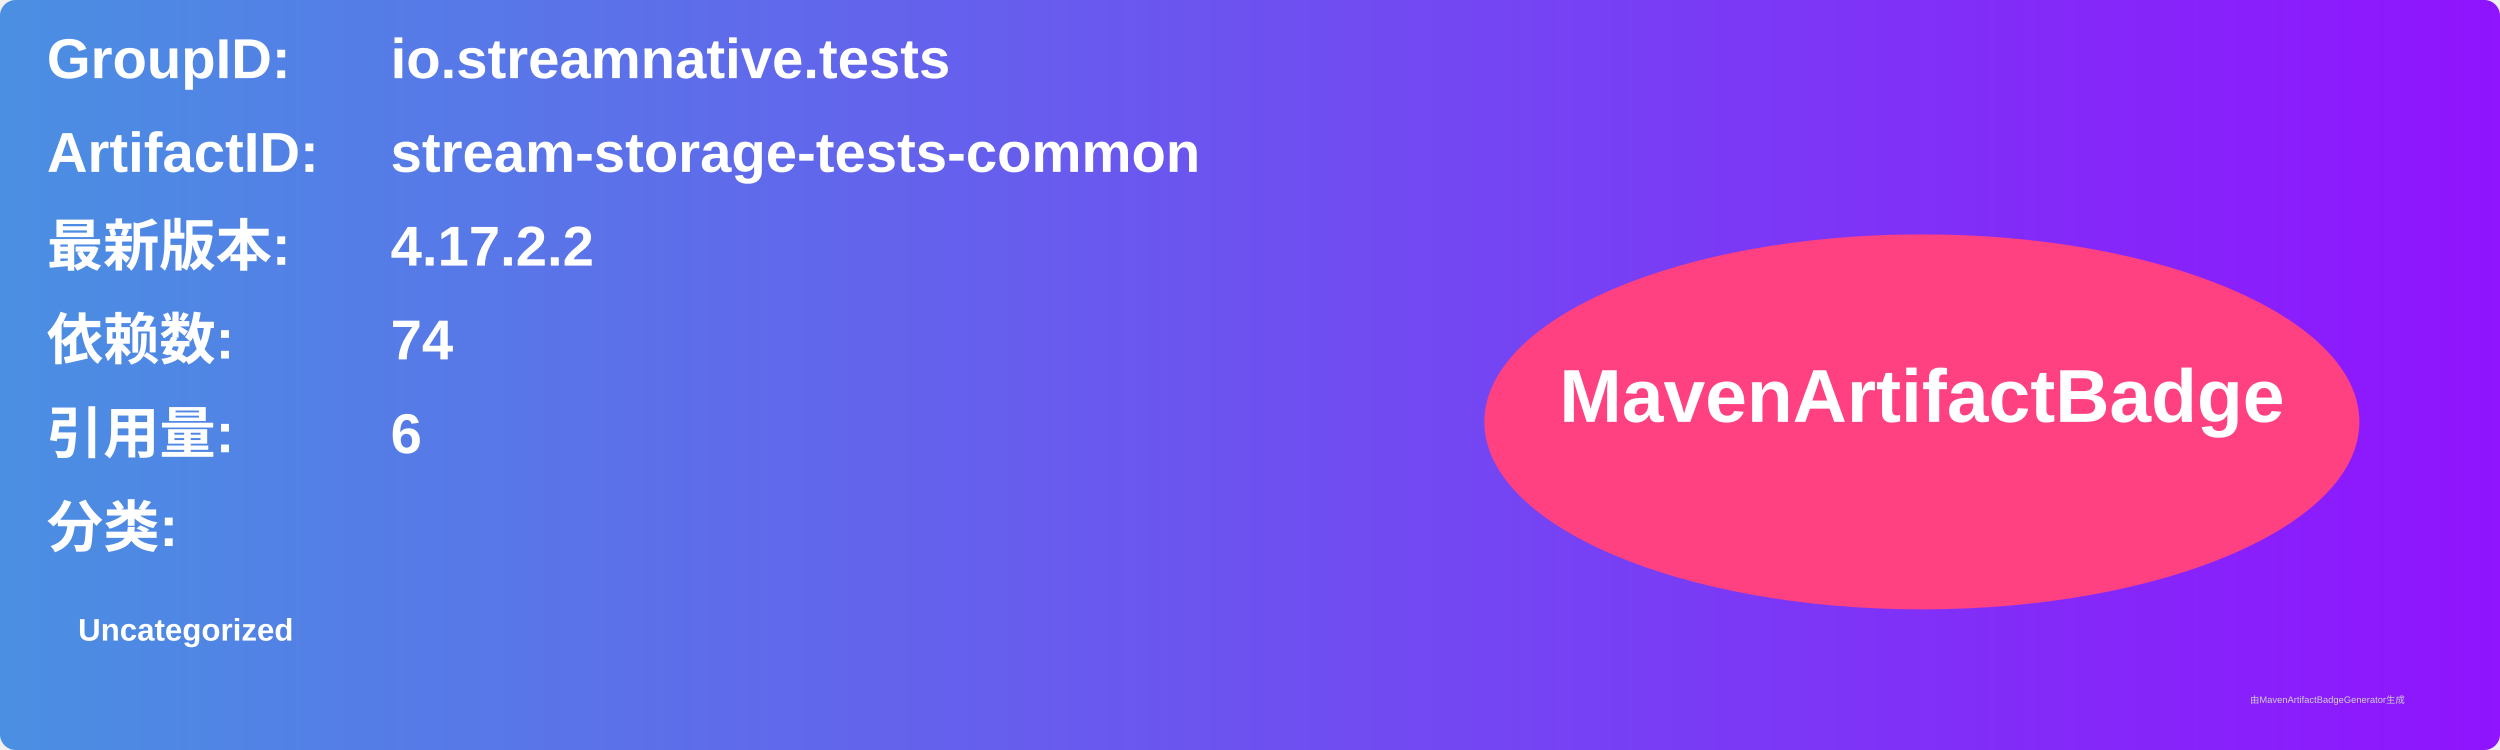
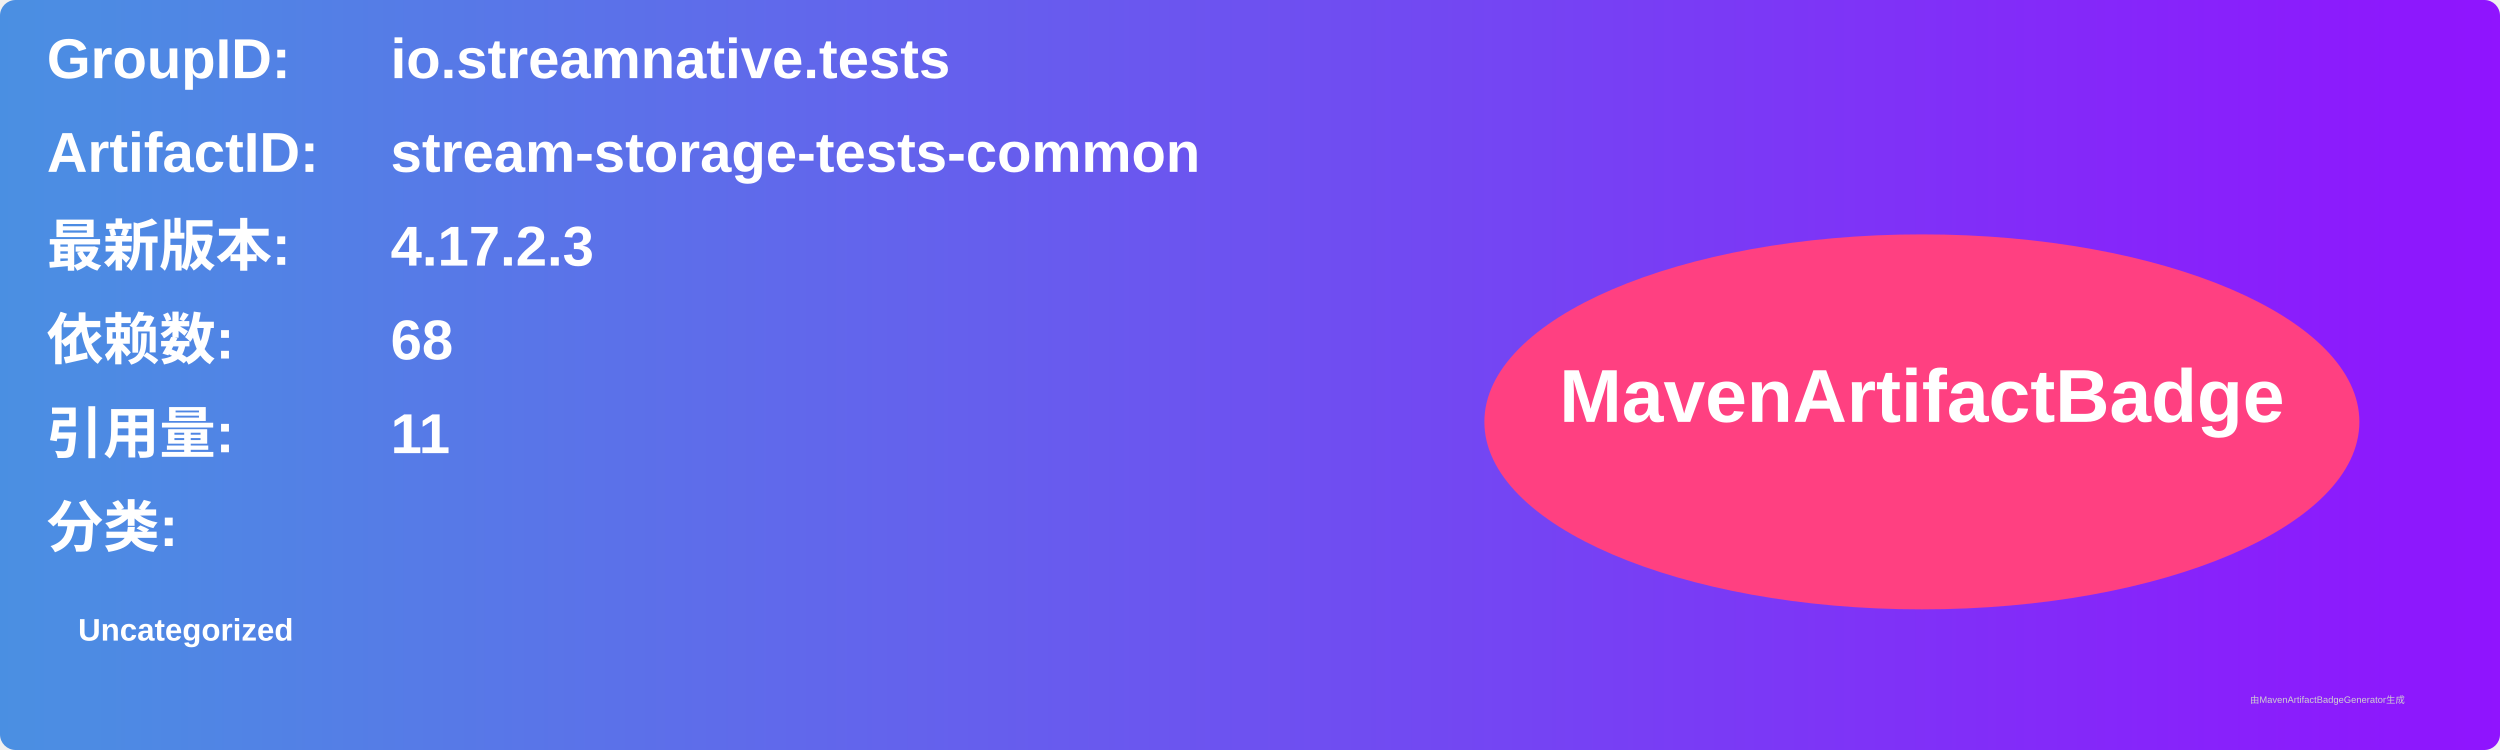
<svg xmlns="http://www.w3.org/2000/svg" width="800" height="240" viewBox="0 0 800 240">
  <linearGradient id="grad" x1="0%" y1="0%" x2="100%" y2="0%">
    <stop offset="0%" stop-color="#4a90e2" />
    <stop offset="100%" stop-color="#9013fe" />
  </linearGradient>
  <rect width="100%" height="100%" rx="5" ry="5" fill="url(#grad)" />
  <g transform="translate(15, 15)">
    <text x="0" y="10" font-family="Arial" font-size="18" fill="white" font-weight="bold" width="260">GroupID:</text>
    <text x="110" y="10" font-family="Arial" font-size="18" fill="white" font-weight="bold" width="460">io.streamnative.tests</text>
    <text x="0" y="40" font-family="Arial" font-size="18" fill="white" font-weight="bold" width="260">ArtifactID:</text>
    <text x="110" y="40" font-family="Arial" font-size="18" fill="white" font-weight="bold" width="460">stream-storage-tests-common</text>
    <text x="0" y="70" font-family="Arial" font-size="18" fill="white" font-weight="bold">最新版本:</text>
    <text x="110" y="70" font-family="Arial" font-size="18" fill="white" font-weight="bold">
-       <tspan font-weight="bold">4.17.2.2</tspan>
+       <tspan font-weight="bold">4.17.2.3</tspan>
    </text>
    <text x="0" y="100" font-family="Arial" font-size="18" fill="white" font-weight="bold">依赖数: </text>
    <text x="110" y="100" font-family="Arial" font-size="18" fill="white">
-       <tspan font-weight="bold">74</tspan>
+       <tspan font-weight="bold">68</tspan>
    </text>
    <text x="0" y="130" font-family="Arial" font-size="18" fill="white" font-weight="bold">引用量: </text>
    <text x="110" y="130" font-family="Arial" font-size="18" fill="white">
-       <tspan font-weight="bold">6</tspan>
+       <tspan font-weight="bold">11</tspan>
    </text>
    <text x="0" y="160" font-family="Arial" font-size="18" fill="white" font-weight="bold">分类:</text>
    <text x="10" y="190" font-family="Arial" font-size="10" fill="white">
      <tspan font-weight="bold">Uncategorized</tspan>
    </text>
    <ellipse cx="600" cy="120" rx="140" ry="60" fill="#ff4081" />
    <text x="600" y="120" text-anchor="middle" font-family="Arial" font-size="24" fill="white" font-weight="bold">MavenArtifactBadge</text>
  </g>
  <text x="720" y="225" font-family="Arial" font-size="3" fill="#d0d0d0">由MavenArtifactBadgeGenerator生成</text>
</svg>
